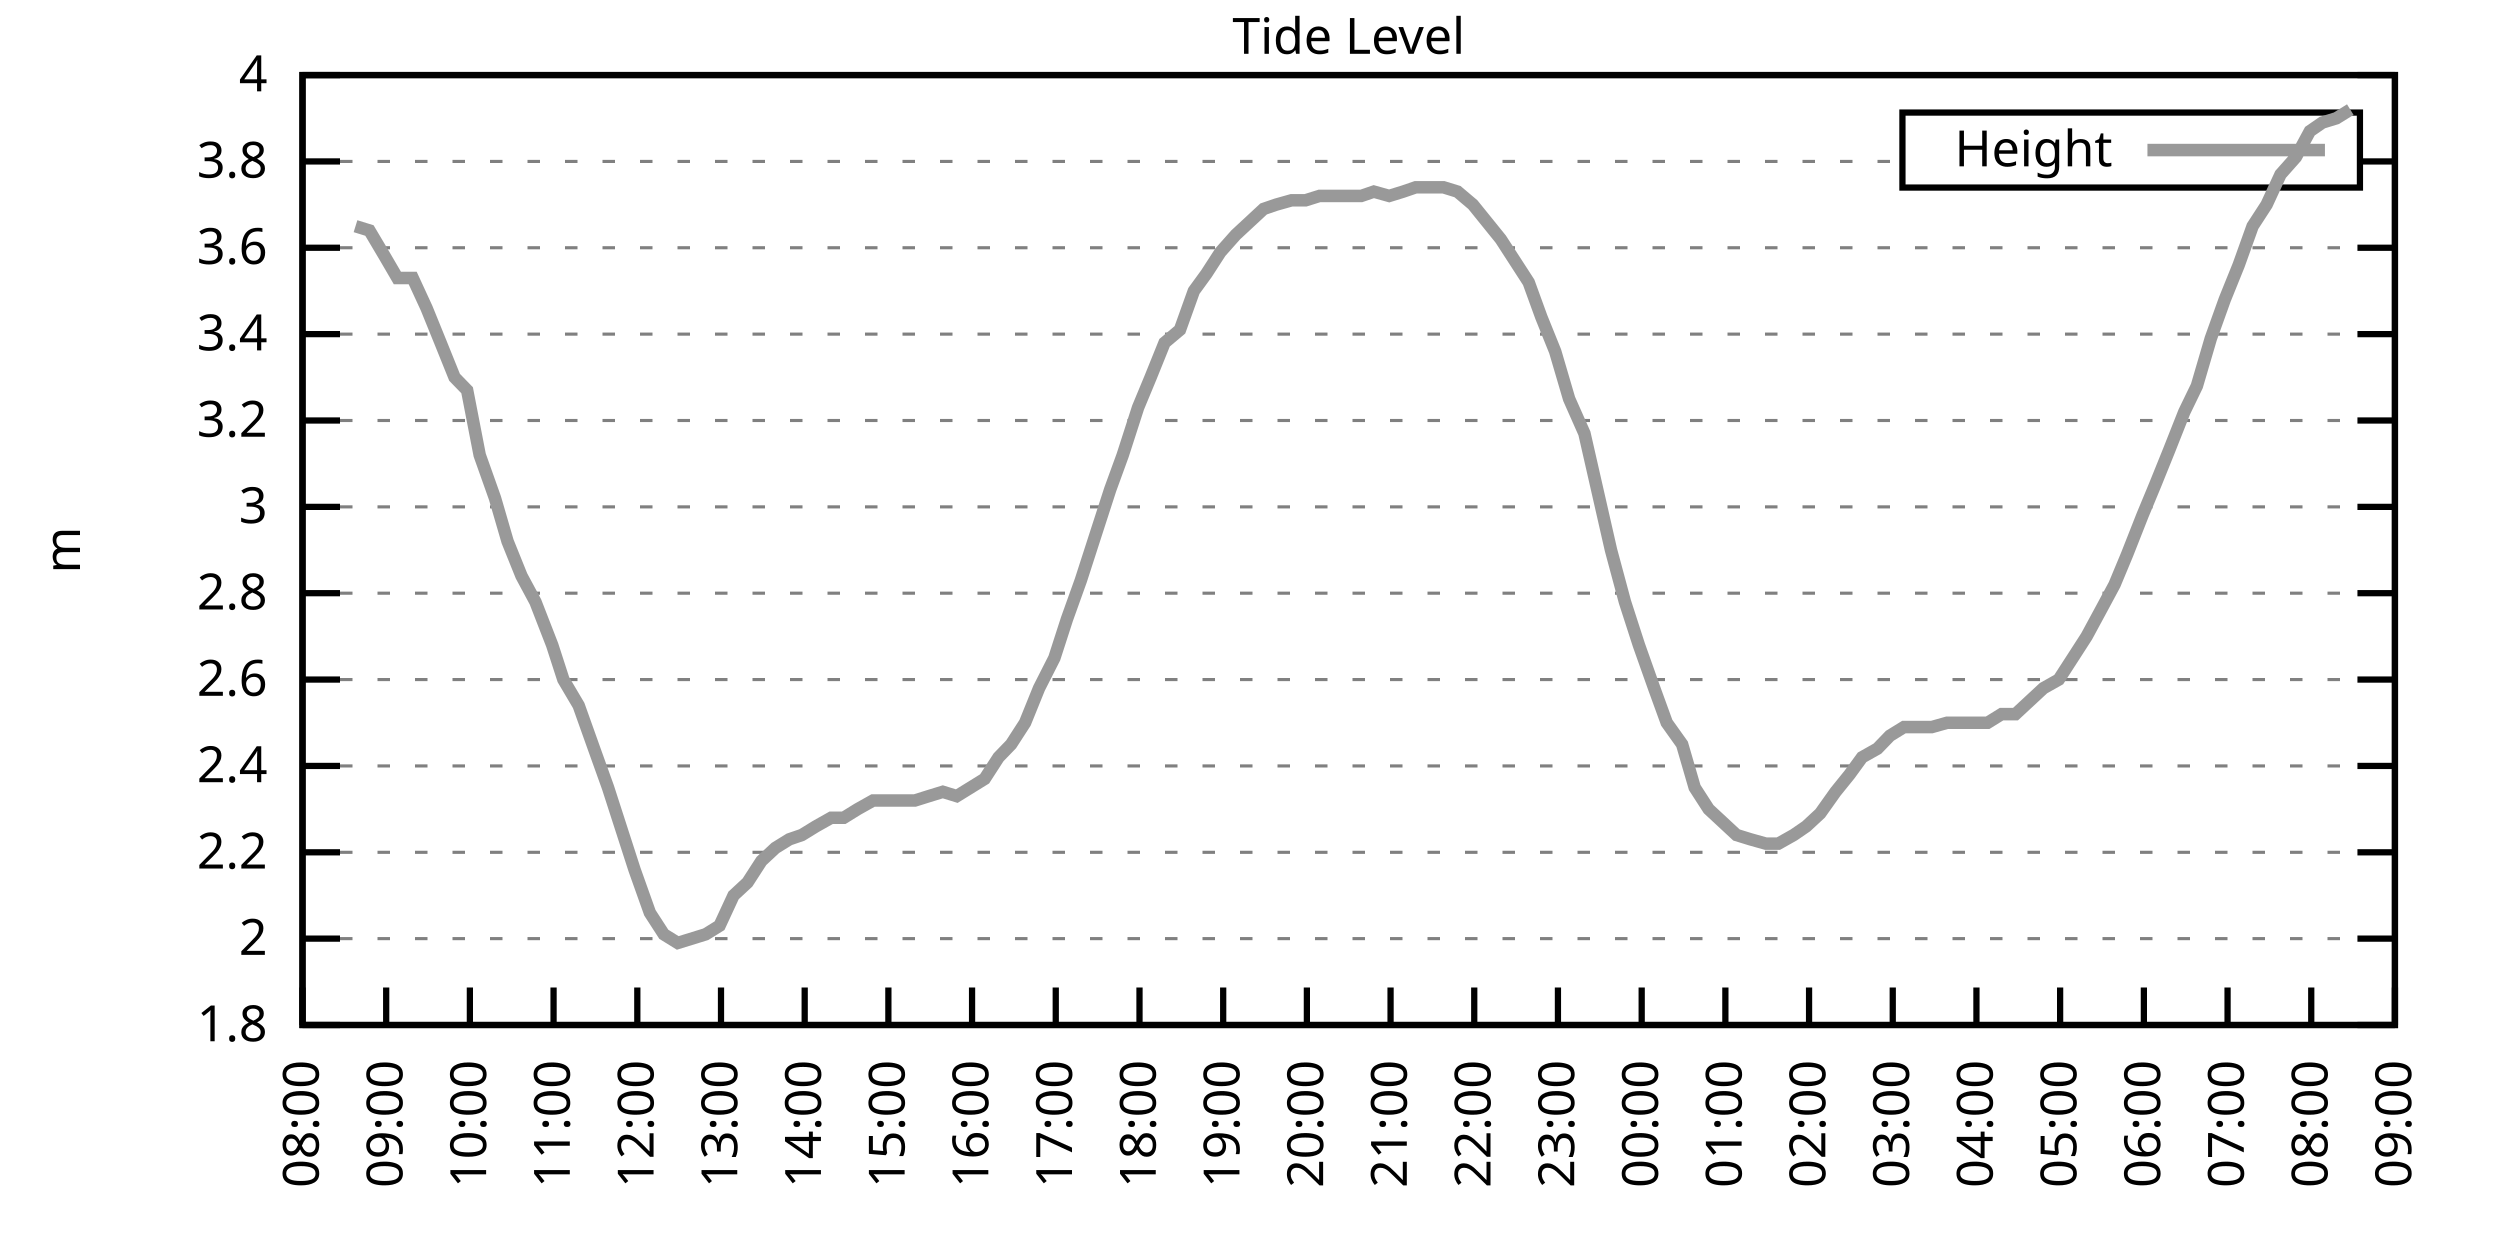
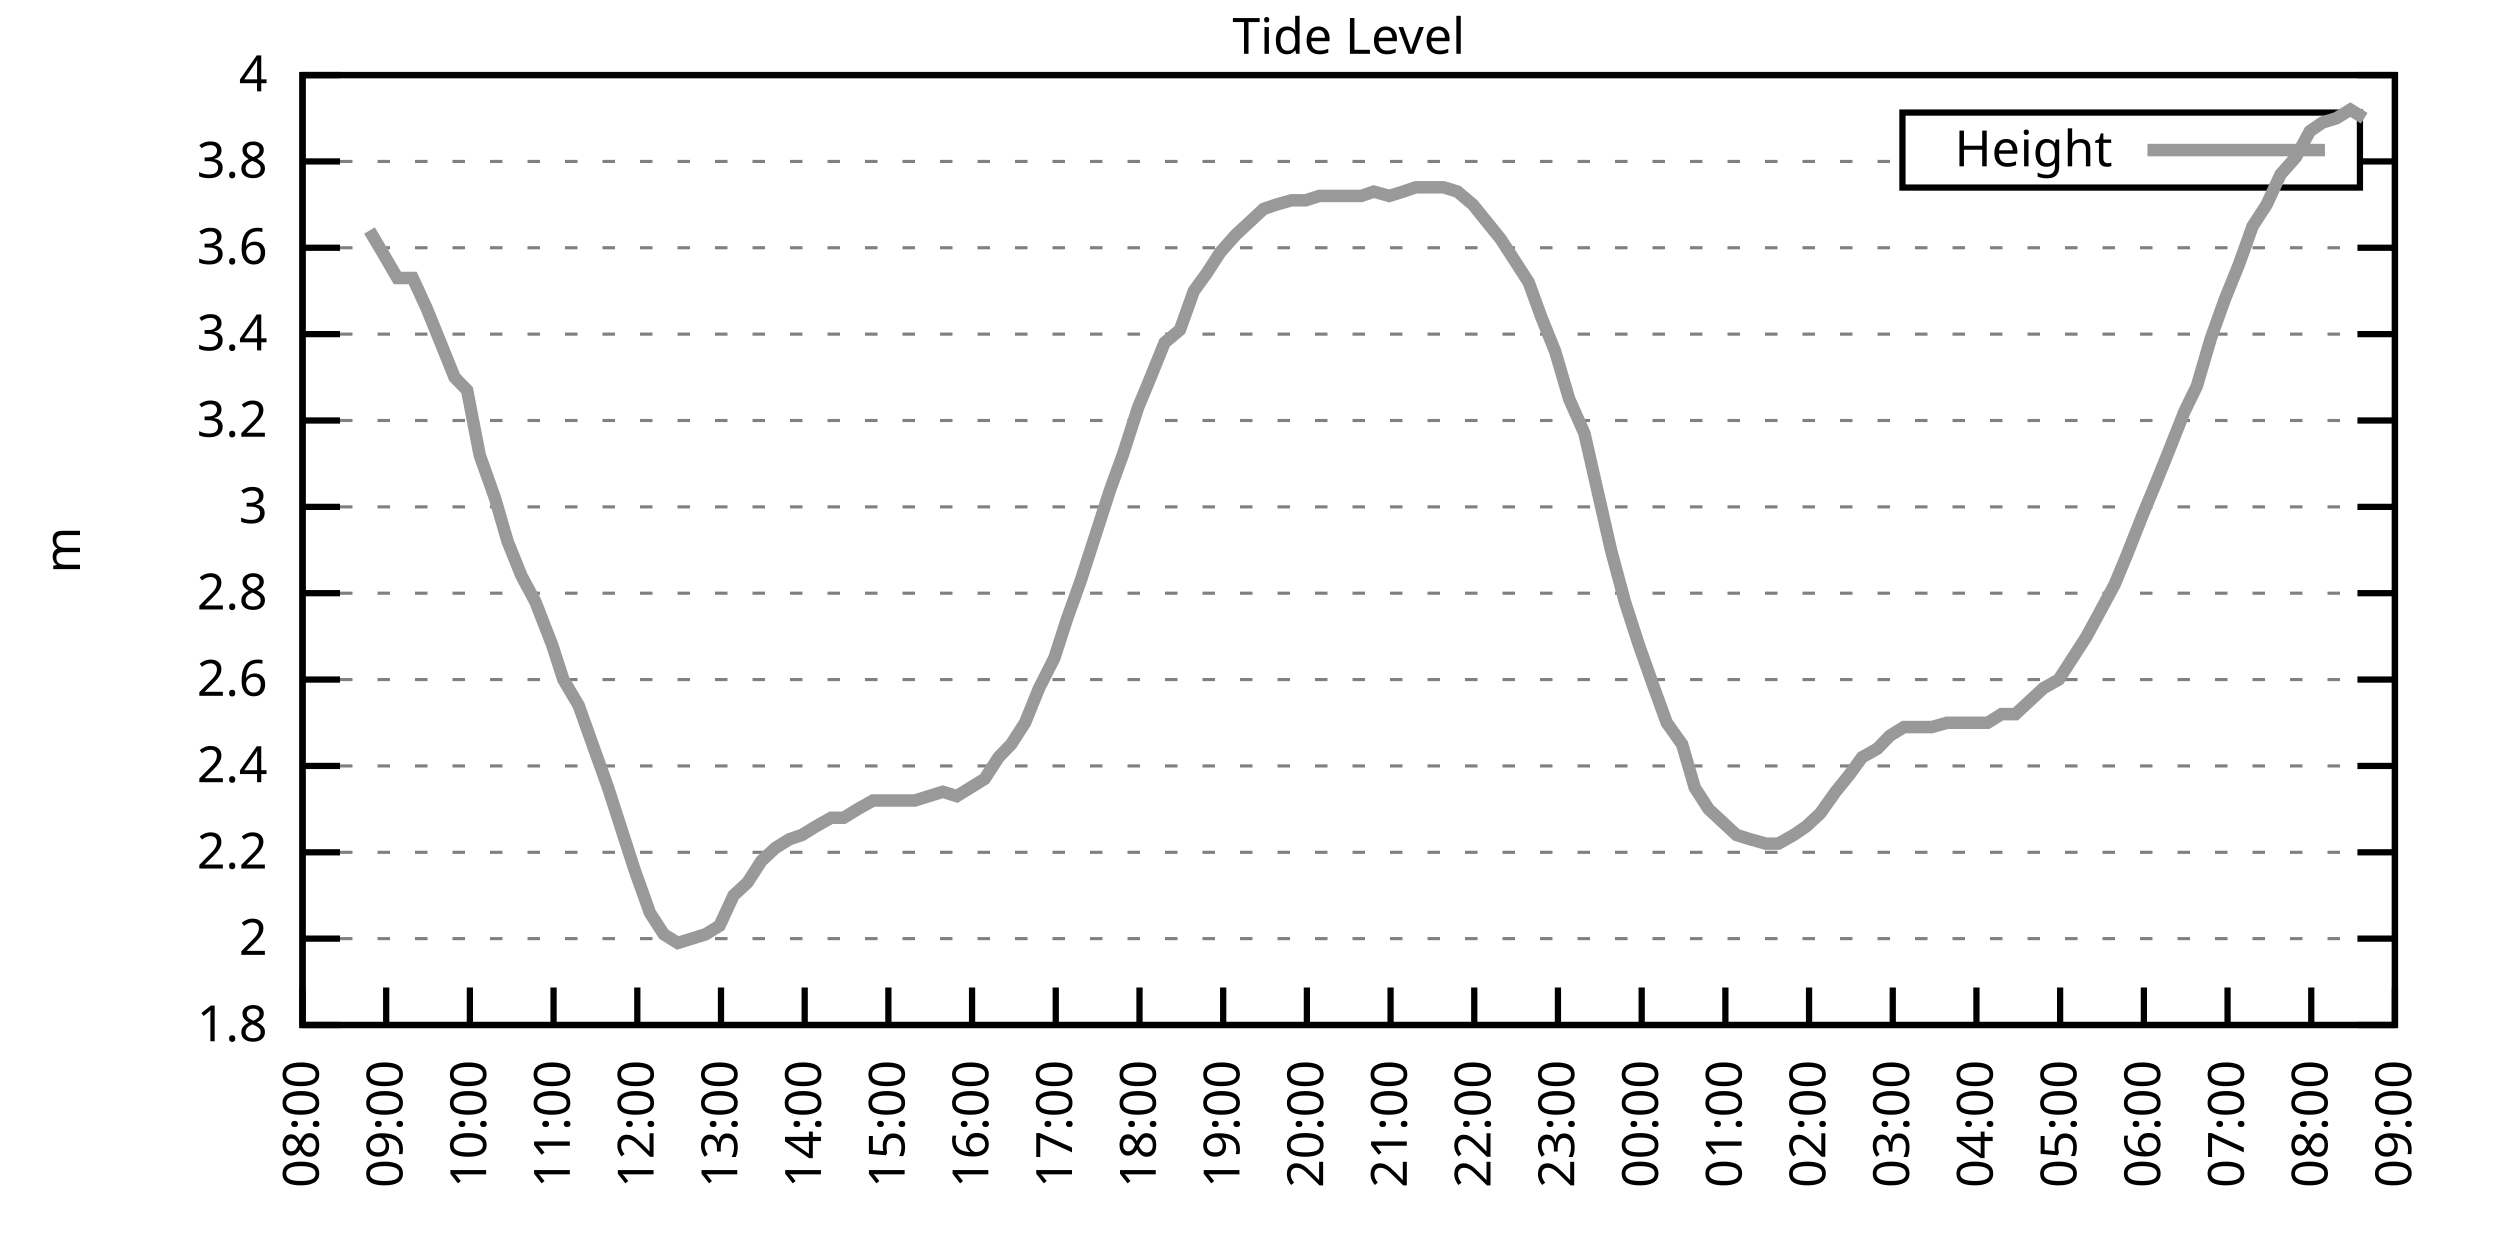
<svg xmlns="http://www.w3.org/2000/svg" xmlns:xlink="http://www.w3.org/1999/xlink" width="400" height="200" viewBox="0 0 400 200">
  <g id="gnuplot_canvas">
    <rect x="0" y="0" width="400" height="200" fill="none" />
    <defs>
      <circle id="gpDot" r="0.5" stroke-width="0.5" stroke="currentColor" />
      <path id="gpPt0" stroke-width="0.333" stroke="currentColor" d="M-1,0 h2 M0,-1 v2" />
      <path id="gpPt1" stroke-width="0.333" stroke="currentColor" d="M-1,-1 L1,1 M1,-1 L-1,1" />
      <path id="gpPt2" stroke-width="0.333" stroke="currentColor" d="M-1,0 L1,0 M0,-1 L0,1 M-1,-1 L1,1 M-1,1 L1,-1" />
      <rect id="gpPt3" stroke-width="0.333" stroke="currentColor" x="-1" y="-1" width="2" height="2" />
      <rect id="gpPt4" stroke-width="0.333" stroke="currentColor" fill="currentColor" x="-1" y="-1" width="2" height="2" />
      <circle id="gpPt5" stroke-width="0.333" stroke="currentColor" cx="0" cy="0" r="1" />
      <use xlink:href="#gpPt5" id="gpPt6" fill="currentColor" stroke="none" />
      <path id="gpPt7" stroke-width="0.333" stroke="currentColor" d="M0,-1.33 L-1.33,0.67 L1.33,0.67 z" />
      <use xlink:href="#gpPt7" id="gpPt8" fill="currentColor" stroke="none" />
      <use xlink:href="#gpPt7" id="gpPt9" stroke="currentColor" transform="rotate(180)" />
      <use xlink:href="#gpPt9" id="gpPt10" fill="currentColor" stroke="none" />
      <use xlink:href="#gpPt3" id="gpPt11" stroke="currentColor" transform="rotate(45)" />
      <use xlink:href="#gpPt11" id="gpPt12" fill="currentColor" stroke="none" />
      <path id="gpPt13" stroke-width="0.333" stroke="currentColor" d="M0,1.330 L1.265,0.411 L0.782,-1.067 L-0.782,-1.076 L-1.265,0.411 z" />
      <use xlink:href="#gpPt13" id="gpPt14" fill="currentColor" stroke="none" />
      <filter id="textbox" filterUnits="objectBoundingBox" x="0" y="0" height="1" width="1">
        <feFlood flood-color="white" flood-opacity="1" result="bgnd" />
        <feComposite in="SourceGraphic" in2="bgnd" operator="atop" />
      </filter>
      <filter id="greybox" filterUnits="objectBoundingBox" x="0" y="0" height="1" width="1">
        <feFlood flood-color="lightgrey" flood-opacity="1" result="grey" />
        <feComposite in="SourceGraphic" in2="grey" operator="atop" />
      </filter>
    </defs>
    <g fill="none" color="white" stroke="currentColor" stroke-width="1.00" stroke-linecap="butt" stroke-linejoin="miter">
</g>
    <g fill="none" color="black" stroke="currentColor" stroke-width="1.00" stroke-linecap="butt" stroke-linejoin="miter">
      <g stroke="none" shape-rendering="crispEdges">
        <polygon fill="rgb(255, 255, 255)" points="48.40,164.00 383.18,164.00 383.18,12.02 48.40,12.02 " />
      </g>
    </g>
    <g fill="none" color="black" stroke="currentColor" stroke-width="1.00" stroke-linecap="butt" stroke-linejoin="miter">
</g>
    <g fill="none" color="black" stroke="black" stroke-width="0.50" stroke-linecap="butt" stroke-linejoin="miter">
</g>
    <g fill="none" color="gray" stroke="currentColor" stroke-width="0.50" stroke-linecap="butt" stroke-linejoin="miter">
      <path stroke="gray" stroke-dasharray="2,4" class="gridline" d="M48.40,164.00 L383.19,164.00  " />
    </g>
    <g fill="none" color="gray" stroke="gray" stroke-width="1.00" stroke-linecap="butt" stroke-linejoin="miter">
</g>
    <g fill="none" color="black" stroke="currentColor" stroke-width="1.00" stroke-linecap="butt" stroke-linejoin="miter">
      <path stroke="black" d="M48.40,164.00 L54.40,164.00 M383.19,164.00 L377.19,164.00  " />
      <g transform="translate(42.80,166.60)" stroke="none" fill="black" font-family="Sans" font-size="8.00" text-anchor="end">
        <text>
          <tspan font-family="Sans"> 1.8</tspan>
        </text>
      </g>
    </g>
    <g fill="none" color="black" stroke="currentColor" stroke-width="1.00" stroke-linecap="butt" stroke-linejoin="miter">
</g>
    <g fill="none" color="black" stroke="black" stroke-width="0.50" stroke-linecap="butt" stroke-linejoin="miter">
</g>
    <g fill="none" color="gray" stroke="currentColor" stroke-width="0.50" stroke-linecap="butt" stroke-linejoin="miter">
      <path stroke="gray" stroke-dasharray="2,4" class="gridline" d="M48.40,150.18 L383.19,150.18  " />
    </g>
    <g fill="none" color="gray" stroke="gray" stroke-width="1.00" stroke-linecap="butt" stroke-linejoin="miter">
</g>
    <g fill="none" color="black" stroke="currentColor" stroke-width="1.00" stroke-linecap="butt" stroke-linejoin="miter">
      <path stroke="black" d="M48.40,150.18 L54.40,150.18 M383.19,150.18 L377.19,150.18  " />
      <g transform="translate(42.80,152.78)" stroke="none" fill="black" font-family="Sans" font-size="8.00" text-anchor="end">
        <text>
          <tspan font-family="Sans"> 2</tspan>
        </text>
      </g>
    </g>
    <g fill="none" color="black" stroke="currentColor" stroke-width="1.00" stroke-linecap="butt" stroke-linejoin="miter">
</g>
    <g fill="none" color="black" stroke="black" stroke-width="0.50" stroke-linecap="butt" stroke-linejoin="miter">
</g>
    <g fill="none" color="gray" stroke="currentColor" stroke-width="0.50" stroke-linecap="butt" stroke-linejoin="miter">
      <path stroke="gray" stroke-dasharray="2,4" class="gridline" d="M48.40,136.37 L383.19,136.37  " />
    </g>
    <g fill="none" color="gray" stroke="gray" stroke-width="1.00" stroke-linecap="butt" stroke-linejoin="miter">
</g>
    <g fill="none" color="black" stroke="currentColor" stroke-width="1.00" stroke-linecap="butt" stroke-linejoin="miter">
      <path stroke="black" d="M48.40,136.37 L54.40,136.37 M383.19,136.37 L377.19,136.37  " />
      <g transform="translate(42.80,138.97)" stroke="none" fill="black" font-family="Sans" font-size="8.00" text-anchor="end">
        <text>
          <tspan font-family="Sans"> 2.2</tspan>
        </text>
      </g>
    </g>
    <g fill="none" color="black" stroke="currentColor" stroke-width="1.00" stroke-linecap="butt" stroke-linejoin="miter">
</g>
    <g fill="none" color="black" stroke="black" stroke-width="0.50" stroke-linecap="butt" stroke-linejoin="miter">
</g>
    <g fill="none" color="gray" stroke="currentColor" stroke-width="0.50" stroke-linecap="butt" stroke-linejoin="miter">
      <path stroke="gray" stroke-dasharray="2,4" class="gridline" d="M48.40,122.55 L383.19,122.55  " />
    </g>
    <g fill="none" color="gray" stroke="gray" stroke-width="1.00" stroke-linecap="butt" stroke-linejoin="miter">
</g>
    <g fill="none" color="black" stroke="currentColor" stroke-width="1.00" stroke-linecap="butt" stroke-linejoin="miter">
      <path stroke="black" d="M48.40,122.55 L54.40,122.55 M383.19,122.55 L377.19,122.55  " />
      <g transform="translate(42.80,125.15)" stroke="none" fill="black" font-family="Sans" font-size="8.00" text-anchor="end">
        <text>
          <tspan font-family="Sans"> 2.4</tspan>
        </text>
      </g>
    </g>
    <g fill="none" color="black" stroke="currentColor" stroke-width="1.00" stroke-linecap="butt" stroke-linejoin="miter">
</g>
    <g fill="none" color="black" stroke="black" stroke-width="0.50" stroke-linecap="butt" stroke-linejoin="miter">
</g>
    <g fill="none" color="gray" stroke="currentColor" stroke-width="0.50" stroke-linecap="butt" stroke-linejoin="miter">
      <path stroke="gray" stroke-dasharray="2,4" class="gridline" d="M48.40,108.73 L383.19,108.73  " />
    </g>
    <g fill="none" color="gray" stroke="gray" stroke-width="1.00" stroke-linecap="butt" stroke-linejoin="miter">
</g>
    <g fill="none" color="black" stroke="currentColor" stroke-width="1.00" stroke-linecap="butt" stroke-linejoin="miter">
      <path stroke="black" d="M48.40,108.73 L54.40,108.73 M383.19,108.73 L377.19,108.73  " />
      <g transform="translate(42.80,111.33)" stroke="none" fill="black" font-family="Sans" font-size="8.00" text-anchor="end">
        <text>
          <tspan font-family="Sans"> 2.6</tspan>
        </text>
      </g>
    </g>
    <g fill="none" color="black" stroke="currentColor" stroke-width="1.00" stroke-linecap="butt" stroke-linejoin="miter">
</g>
    <g fill="none" color="black" stroke="black" stroke-width="0.50" stroke-linecap="butt" stroke-linejoin="miter">
</g>
    <g fill="none" color="gray" stroke="currentColor" stroke-width="0.50" stroke-linecap="butt" stroke-linejoin="miter">
      <path stroke="gray" stroke-dasharray="2,4" class="gridline" d="M48.40,94.91 L383.19,94.91  " />
    </g>
    <g fill="none" color="gray" stroke="gray" stroke-width="1.00" stroke-linecap="butt" stroke-linejoin="miter">
</g>
    <g fill="none" color="black" stroke="currentColor" stroke-width="1.00" stroke-linecap="butt" stroke-linejoin="miter">
      <path stroke="black" d="M48.40,94.91 L54.40,94.91 M383.19,94.91 L377.19,94.91  " />
      <g transform="translate(42.80,97.51)" stroke="none" fill="black" font-family="Sans" font-size="8.00" text-anchor="end">
        <text>
          <tspan font-family="Sans"> 2.8</tspan>
        </text>
      </g>
    </g>
    <g fill="none" color="black" stroke="currentColor" stroke-width="1.00" stroke-linecap="butt" stroke-linejoin="miter">
</g>
    <g fill="none" color="black" stroke="black" stroke-width="0.50" stroke-linecap="butt" stroke-linejoin="miter">
</g>
    <g fill="none" color="gray" stroke="currentColor" stroke-width="0.50" stroke-linecap="butt" stroke-linejoin="miter">
      <path stroke="gray" stroke-dasharray="2,4" class="gridline" d="M48.40,81.10 L383.19,81.10  " />
    </g>
    <g fill="none" color="gray" stroke="gray" stroke-width="1.00" stroke-linecap="butt" stroke-linejoin="miter">
</g>
    <g fill="none" color="black" stroke="currentColor" stroke-width="1.00" stroke-linecap="butt" stroke-linejoin="miter">
      <path stroke="black" d="M48.40,81.10 L54.40,81.10 M383.19,81.10 L377.19,81.10  " />
      <g transform="translate(42.80,83.70)" stroke="none" fill="black" font-family="Sans" font-size="8.00" text-anchor="end">
        <text>
          <tspan font-family="Sans"> 3</tspan>
        </text>
      </g>
    </g>
    <g fill="none" color="black" stroke="currentColor" stroke-width="1.00" stroke-linecap="butt" stroke-linejoin="miter">
</g>
    <g fill="none" color="black" stroke="black" stroke-width="0.50" stroke-linecap="butt" stroke-linejoin="miter">
</g>
    <g fill="none" color="gray" stroke="currentColor" stroke-width="0.50" stroke-linecap="butt" stroke-linejoin="miter">
      <path stroke="gray" stroke-dasharray="2,4" class="gridline" d="M48.40,67.28 L383.19,67.28  " />
    </g>
    <g fill="none" color="gray" stroke="gray" stroke-width="1.00" stroke-linecap="butt" stroke-linejoin="miter">
</g>
    <g fill="none" color="black" stroke="currentColor" stroke-width="1.00" stroke-linecap="butt" stroke-linejoin="miter">
      <path stroke="black" d="M48.40,67.28 L54.40,67.28 M383.19,67.28 L377.19,67.28  " />
      <g transform="translate(42.80,69.88)" stroke="none" fill="black" font-family="Sans" font-size="8.00" text-anchor="end">
        <text>
          <tspan font-family="Sans"> 3.2</tspan>
        </text>
      </g>
    </g>
    <g fill="none" color="black" stroke="currentColor" stroke-width="1.00" stroke-linecap="butt" stroke-linejoin="miter">
</g>
    <g fill="none" color="black" stroke="black" stroke-width="0.50" stroke-linecap="butt" stroke-linejoin="miter">
</g>
    <g fill="none" color="gray" stroke="currentColor" stroke-width="0.50" stroke-linecap="butt" stroke-linejoin="miter">
      <path stroke="gray" stroke-dasharray="2,4" class="gridline" d="M48.40,53.46 L383.19,53.46  " />
    </g>
    <g fill="none" color="gray" stroke="gray" stroke-width="1.00" stroke-linecap="butt" stroke-linejoin="miter">
</g>
    <g fill="none" color="black" stroke="currentColor" stroke-width="1.00" stroke-linecap="butt" stroke-linejoin="miter">
      <path stroke="black" d="M48.40,53.46 L54.40,53.46 M383.19,53.46 L377.19,53.46  " />
      <g transform="translate(42.80,56.06)" stroke="none" fill="black" font-family="Sans" font-size="8.00" text-anchor="end">
        <text>
          <tspan font-family="Sans"> 3.4</tspan>
        </text>
      </g>
    </g>
    <g fill="none" color="black" stroke="currentColor" stroke-width="1.00" stroke-linecap="butt" stroke-linejoin="miter">
</g>
    <g fill="none" color="black" stroke="black" stroke-width="0.50" stroke-linecap="butt" stroke-linejoin="miter">
</g>
    <g fill="none" color="gray" stroke="currentColor" stroke-width="0.50" stroke-linecap="butt" stroke-linejoin="miter">
      <path stroke="gray" stroke-dasharray="2,4" class="gridline" d="M48.40,39.64 L383.19,39.64  " />
    </g>
    <g fill="none" color="gray" stroke="gray" stroke-width="1.00" stroke-linecap="butt" stroke-linejoin="miter">
</g>
    <g fill="none" color="black" stroke="currentColor" stroke-width="1.00" stroke-linecap="butt" stroke-linejoin="miter">
      <path stroke="black" d="M48.40,39.64 L54.40,39.64 M383.19,39.64 L377.19,39.64  " />
      <g transform="translate(42.80,42.24)" stroke="none" fill="black" font-family="Sans" font-size="8.00" text-anchor="end">
        <text>
          <tspan font-family="Sans"> 3.6</tspan>
        </text>
      </g>
    </g>
    <g fill="none" color="black" stroke="currentColor" stroke-width="1.00" stroke-linecap="butt" stroke-linejoin="miter">
</g>
    <g fill="none" color="black" stroke="black" stroke-width="0.50" stroke-linecap="butt" stroke-linejoin="miter">
</g>
    <g fill="none" color="gray" stroke="currentColor" stroke-width="0.50" stroke-linecap="butt" stroke-linejoin="miter">
      <path stroke="gray" stroke-dasharray="2,4" class="gridline" d="M48.40,25.83 L304.39,25.83 M377.59,25.83 L383.19,25.83  " />
    </g>
    <g fill="none" color="gray" stroke="gray" stroke-width="1.00" stroke-linecap="butt" stroke-linejoin="miter">
</g>
    <g fill="none" color="black" stroke="currentColor" stroke-width="1.00" stroke-linecap="butt" stroke-linejoin="miter">
      <path stroke="black" d="M48.40,25.83 L54.40,25.83 M383.19,25.83 L377.19,25.83  " />
      <g transform="translate(42.80,28.43)" stroke="none" fill="black" font-family="Sans" font-size="8.00" text-anchor="end">
        <text>
          <tspan font-family="Sans"> 3.8</tspan>
        </text>
      </g>
    </g>
    <g fill="none" color="black" stroke="currentColor" stroke-width="1.00" stroke-linecap="butt" stroke-linejoin="miter">
</g>
    <g fill="none" color="black" stroke="black" stroke-width="0.50" stroke-linecap="butt" stroke-linejoin="miter">
</g>
    <g fill="none" color="gray" stroke="currentColor" stroke-width="0.50" stroke-linecap="butt" stroke-linejoin="miter">
      <path stroke="gray" stroke-dasharray="2,4" class="gridline" d="M48.40,12.01 L383.19,12.01  " />
    </g>
    <g fill="none" color="gray" stroke="gray" stroke-width="1.00" stroke-linecap="butt" stroke-linejoin="miter">
</g>
    <g fill="none" color="black" stroke="currentColor" stroke-width="1.00" stroke-linecap="butt" stroke-linejoin="miter">
      <path stroke="black" d="M48.40,12.01 L54.40,12.01 M383.19,12.01 L377.19,12.01  " />
      <g transform="translate(42.80,14.61)" stroke="none" fill="black" font-family="Sans" font-size="8.00" text-anchor="end">
        <text>
          <tspan font-family="Sans"> 4</tspan>
        </text>
      </g>
    </g>
    <g fill="none" color="black" stroke="currentColor" stroke-width="1.00" stroke-linecap="butt" stroke-linejoin="miter">
      <path stroke="black" d="M48.40,164.00 L48.40,158.00  " />
      <g transform="translate(51.00,169.60) rotate(270.00)" stroke="none" fill="black" font-family="Sans" font-size="8.00" text-anchor="end">
        <text>
          <tspan font-family="Sans">08:00</tspan>
        </text>
      </g>
    </g>
    <g fill="none" color="black" stroke="currentColor" stroke-width="1.00" stroke-linecap="butt" stroke-linejoin="miter">
      <path stroke="black" d="M61.79,164.00 L61.79,158.00  " />
      <g transform="translate(64.39,169.60) rotate(270.00)" stroke="none" fill="black" font-family="Sans" font-size="8.00" text-anchor="end">
        <text>
          <tspan font-family="Sans">09:00</tspan>
        </text>
      </g>
    </g>
    <g fill="none" color="black" stroke="currentColor" stroke-width="1.00" stroke-linecap="butt" stroke-linejoin="miter">
      <path stroke="black" d="M75.18,164.00 L75.18,158.00  " />
      <g transform="translate(77.78,169.60) rotate(270.00)" stroke="none" fill="black" font-family="Sans" font-size="8.00" text-anchor="end">
        <text>
          <tspan font-family="Sans">10:00</tspan>
        </text>
      </g>
    </g>
    <g fill="none" color="black" stroke="currentColor" stroke-width="1.00" stroke-linecap="butt" stroke-linejoin="miter">
      <path stroke="black" d="M88.57,164.00 L88.57,158.00  " />
      <g transform="translate(91.17,169.60) rotate(270.00)" stroke="none" fill="black" font-family="Sans" font-size="8.00" text-anchor="end">
        <text>
          <tspan font-family="Sans">11:00</tspan>
        </text>
      </g>
    </g>
    <g fill="none" color="black" stroke="currentColor" stroke-width="1.00" stroke-linecap="butt" stroke-linejoin="miter">
      <path stroke="black" d="M101.97,164.00 L101.97,158.00  " />
      <g transform="translate(104.57,169.60) rotate(270.00)" stroke="none" fill="black" font-family="Sans" font-size="8.00" text-anchor="end">
        <text>
          <tspan font-family="Sans">12:00</tspan>
        </text>
      </g>
    </g>
    <g fill="none" color="black" stroke="currentColor" stroke-width="1.00" stroke-linecap="butt" stroke-linejoin="miter">
      <path stroke="black" d="M115.36,164.00 L115.36,158.00  " />
      <g transform="translate(117.96,169.60) rotate(270.00)" stroke="none" fill="black" font-family="Sans" font-size="8.00" text-anchor="end">
        <text>
          <tspan font-family="Sans">13:00</tspan>
        </text>
      </g>
    </g>
    <g fill="none" color="black" stroke="currentColor" stroke-width="1.00" stroke-linecap="butt" stroke-linejoin="miter">
      <path stroke="black" d="M128.75,164.00 L128.75,158.00  " />
      <g transform="translate(131.35,169.60) rotate(270.00)" stroke="none" fill="black" font-family="Sans" font-size="8.00" text-anchor="end">
        <text>
          <tspan font-family="Sans">14:00</tspan>
        </text>
      </g>
    </g>
    <g fill="none" color="black" stroke="currentColor" stroke-width="1.00" stroke-linecap="butt" stroke-linejoin="miter">
      <path stroke="black" d="M142.14,164.00 L142.14,158.00  " />
      <g transform="translate(144.74,169.60) rotate(270.00)" stroke="none" fill="black" font-family="Sans" font-size="8.00" text-anchor="end">
        <text>
          <tspan font-family="Sans">15:00</tspan>
        </text>
      </g>
    </g>
    <g fill="none" color="black" stroke="currentColor" stroke-width="1.00" stroke-linecap="butt" stroke-linejoin="miter">
      <path stroke="black" d="M155.53,164.00 L155.53,158.00  " />
      <g transform="translate(158.13,169.60) rotate(270.00)" stroke="none" fill="black" font-family="Sans" font-size="8.00" text-anchor="end">
        <text>
          <tspan font-family="Sans">16:00</tspan>
        </text>
      </g>
    </g>
    <g fill="none" color="black" stroke="currentColor" stroke-width="1.00" stroke-linecap="butt" stroke-linejoin="miter">
      <path stroke="black" d="M168.92,164.00 L168.92,158.00  " />
      <g transform="translate(171.52,169.60) rotate(270.00)" stroke="none" fill="black" font-family="Sans" font-size="8.00" text-anchor="end">
        <text>
          <tspan font-family="Sans">17:00</tspan>
        </text>
      </g>
    </g>
    <g fill="none" color="black" stroke="currentColor" stroke-width="1.00" stroke-linecap="butt" stroke-linejoin="miter">
      <path stroke="black" d="M182.32,164.00 L182.32,158.00  " />
      <g transform="translate(184.92,169.60) rotate(270.00)" stroke="none" fill="black" font-family="Sans" font-size="8.00" text-anchor="end">
        <text>
          <tspan font-family="Sans">18:00</tspan>
        </text>
      </g>
    </g>
    <g fill="none" color="black" stroke="currentColor" stroke-width="1.00" stroke-linecap="butt" stroke-linejoin="miter">
      <path stroke="black" d="M195.71,164.00 L195.71,158.00  " />
      <g transform="translate(198.31,169.60) rotate(270.00)" stroke="none" fill="black" font-family="Sans" font-size="8.00" text-anchor="end">
        <text>
          <tspan font-family="Sans">19:00</tspan>
        </text>
      </g>
    </g>
    <g fill="none" color="black" stroke="currentColor" stroke-width="1.00" stroke-linecap="butt" stroke-linejoin="miter">
      <path stroke="black" d="M209.10,164.00 L209.10,158.00  " />
      <g transform="translate(211.70,169.60) rotate(270.00)" stroke="none" fill="black" font-family="Sans" font-size="8.00" text-anchor="end">
        <text>
          <tspan font-family="Sans">20:00</tspan>
        </text>
      </g>
    </g>
    <g fill="none" color="black" stroke="currentColor" stroke-width="1.00" stroke-linecap="butt" stroke-linejoin="miter">
      <path stroke="black" d="M222.49,164.00 L222.49,158.00  " />
      <g transform="translate(225.09,169.60) rotate(270.00)" stroke="none" fill="black" font-family="Sans" font-size="8.00" text-anchor="end">
        <text>
          <tspan font-family="Sans">21:00</tspan>
        </text>
      </g>
    </g>
    <g fill="none" color="black" stroke="currentColor" stroke-width="1.00" stroke-linecap="butt" stroke-linejoin="miter">
      <path stroke="black" d="M235.88,164.00 L235.88,158.00  " />
      <g transform="translate(238.48,169.60) rotate(270.00)" stroke="none" fill="black" font-family="Sans" font-size="8.00" text-anchor="end">
        <text>
          <tspan font-family="Sans">22:00</tspan>
        </text>
      </g>
    </g>
    <g fill="none" color="black" stroke="currentColor" stroke-width="1.00" stroke-linecap="butt" stroke-linejoin="miter">
      <path stroke="black" d="M249.27,164.00 L249.27,158.00  " />
      <g transform="translate(251.87,169.60) rotate(270.00)" stroke="none" fill="black" font-family="Sans" font-size="8.00" text-anchor="end">
        <text>
          <tspan font-family="Sans">23:00</tspan>
        </text>
      </g>
    </g>
    <g fill="none" color="black" stroke="currentColor" stroke-width="1.00" stroke-linecap="butt" stroke-linejoin="miter">
      <path stroke="black" d="M262.67,164.00 L262.67,158.00  " />
      <g transform="translate(265.27,169.60) rotate(270.00)" stroke="none" fill="black" font-family="Sans" font-size="8.00" text-anchor="end">
        <text>
          <tspan font-family="Sans">00:00</tspan>
        </text>
      </g>
    </g>
    <g fill="none" color="black" stroke="currentColor" stroke-width="1.00" stroke-linecap="butt" stroke-linejoin="miter">
      <path stroke="black" d="M276.06,164.00 L276.06,158.00  " />
      <g transform="translate(278.66,169.60) rotate(270.00)" stroke="none" fill="black" font-family="Sans" font-size="8.00" text-anchor="end">
        <text>
          <tspan font-family="Sans">01:00</tspan>
        </text>
      </g>
    </g>
    <g fill="none" color="black" stroke="currentColor" stroke-width="1.00" stroke-linecap="butt" stroke-linejoin="miter">
      <path stroke="black" d="M289.45,164.00 L289.45,158.00  " />
      <g transform="translate(292.05,169.60) rotate(270.00)" stroke="none" fill="black" font-family="Sans" font-size="8.00" text-anchor="end">
        <text>
          <tspan font-family="Sans">02:00</tspan>
        </text>
      </g>
    </g>
    <g fill="none" color="black" stroke="currentColor" stroke-width="1.00" stroke-linecap="butt" stroke-linejoin="miter">
      <path stroke="black" d="M302.84,164.00 L302.84,158.00  " />
      <g transform="translate(305.44,169.60) rotate(270.00)" stroke="none" fill="black" font-family="Sans" font-size="8.00" text-anchor="end">
        <text>
          <tspan font-family="Sans">03:00</tspan>
        </text>
      </g>
    </g>
    <g fill="none" color="black" stroke="currentColor" stroke-width="1.00" stroke-linecap="butt" stroke-linejoin="miter">
      <path stroke="black" d="M316.23,164.00 L316.23,158.00  " />
      <g transform="translate(318.83,169.60) rotate(270.00)" stroke="none" fill="black" font-family="Sans" font-size="8.00" text-anchor="end">
        <text>
          <tspan font-family="Sans">04:00</tspan>
        </text>
      </g>
    </g>
    <g fill="none" color="black" stroke="currentColor" stroke-width="1.00" stroke-linecap="butt" stroke-linejoin="miter">
      <path stroke="black" d="M329.62,164.00 L329.62,158.00  " />
      <g transform="translate(332.22,169.60) rotate(270.00)" stroke="none" fill="black" font-family="Sans" font-size="8.00" text-anchor="end">
        <text>
          <tspan font-family="Sans">05:00</tspan>
        </text>
      </g>
    </g>
    <g fill="none" color="black" stroke="currentColor" stroke-width="1.00" stroke-linecap="butt" stroke-linejoin="miter">
      <path stroke="black" d="M343.02,164.00 L343.02,158.00  " />
      <g transform="translate(345.62,169.60) rotate(270.00)" stroke="none" fill="black" font-family="Sans" font-size="8.00" text-anchor="end">
        <text>
          <tspan font-family="Sans">06:00</tspan>
        </text>
      </g>
    </g>
    <g fill="none" color="black" stroke="currentColor" stroke-width="1.00" stroke-linecap="butt" stroke-linejoin="miter">
      <path stroke="black" d="M356.41,164.00 L356.41,158.00  " />
      <g transform="translate(359.01,169.60) rotate(270.00)" stroke="none" fill="black" font-family="Sans" font-size="8.00" text-anchor="end">
        <text>
          <tspan font-family="Sans">07:00</tspan>
        </text>
      </g>
    </g>
    <g fill="none" color="black" stroke="currentColor" stroke-width="1.00" stroke-linecap="butt" stroke-linejoin="miter">
      <path stroke="black" d="M369.80,164.00 L369.80,158.00  " />
      <g transform="translate(372.40,169.60) rotate(270.00)" stroke="none" fill="black" font-family="Sans" font-size="8.00" text-anchor="end">
        <text>
          <tspan font-family="Sans">08:00</tspan>
        </text>
      </g>
    </g>
    <g fill="none" color="black" stroke="currentColor" stroke-width="1.00" stroke-linecap="butt" stroke-linejoin="miter">
      <path stroke="black" d="M383.19,164.00 L383.19,158.00  " />
      <g transform="translate(385.79,169.60) rotate(270.00)" stroke="none" fill="black" font-family="Sans" font-size="8.00" text-anchor="end">
        <text>
          <tspan font-family="Sans">09:00</tspan>
        </text>
      </g>
    </g>
    <g fill="none" color="black" stroke="currentColor" stroke-width="1.00" stroke-linecap="butt" stroke-linejoin="miter">
</g>
    <g fill="none" color="black" stroke="currentColor" stroke-width="1.00" stroke-linecap="butt" stroke-linejoin="miter">
      <path stroke="black" d="M48.40,12.01 L48.40,164.00 L383.19,164.00 L383.19,12.01 L48.40,12.01 Z  " />
    </g>
    <g fill="none" color="black" stroke="currentColor" stroke-width="1.00" stroke-linecap="butt" stroke-linejoin="miter">
</g>
    <g fill="none" color="black" stroke="currentColor" stroke-width="1.00" stroke-linecap="butt" stroke-linejoin="miter">
      <path stroke="black" d="M304.39,30.01 L304.39,18.01 L377.59,18.01 L377.59,30.01 L304.39,30.01 Z  " />
    </g>
    <g id="Tide_level_plot_1">
      <g fill="none" color="white" stroke="black" stroke-width="2.00" stroke-linecap="butt" stroke-linejoin="miter">
</g>
      <g fill="none" color="black" stroke="currentColor" stroke-width="2.00" stroke-linecap="butt" stroke-linejoin="miter">
        <g transform="translate(337.99,26.61)" stroke="none" fill="black" font-family="Sans" font-size="8.00" text-anchor="end">
          <text>
            <tspan font-family="Sans">Height</tspan>
          </text>
        </g>
      </g>
      <g fill="none" color="black" stroke="currentColor" stroke-width="2.00" stroke-linecap="butt" stroke-linejoin="miter">
-         <path stroke="rgb(153, 153, 153)" d="M343.59,24.01 L371.99,24.01 M56.88,36.19 L59.11,36.88 L61.57,41.03 L63.58,44.48 L66.03,44.48 L68.26,49.32   L70.50,54.84 L72.73,60.37 L74.74,62.44 L76.75,72.81 L79.20,79.71 L81.21,86.62 L83.44,92.15 L85.67,96.30   L88.35,103.20 L90.14,108.73 L92.59,112.88 L95.05,119.78 L97.28,126.00 L99.51,132.91 L101.52,139.13 L103.98,146.04   L106.21,149.49 L108.44,150.87 L110.67,150.18 L112.90,149.49 L115.13,148.11 L117.37,143.27 L119.60,141.20 L121.83,137.75   L124.06,135.67 L126.29,134.29 L128.30,133.60 L130.54,132.22 L132.99,130.84 L135.00,130.84 L137.23,129.46 L139.69,128.08   L141.92,128.08 L144.15,128.08 L146.38,128.08 L148.61,127.38 L150.85,126.69 L153.08,127.38 L155.31,126.00 L157.54,124.62   L159.77,121.17 L161.78,119.09 L164.01,115.64 L166.25,110.11 L168.70,105.28 L170.71,99.06 L172.94,92.84 L175.17,85.93   L177.63,78.33 L179.64,72.81 L182.09,65.21 L184.10,60.37 L186.33,54.84 L188.79,52.77 L191.02,46.55 L193.03,43.79   L195.26,40.34 L197.72,37.57 L199.95,35.50 L202.18,33.43 L204.19,32.74 L206.64,32.05 L208.88,32.05 L211.11,31.35   L213.34,31.35 L215.35,31.35 L217.80,31.35 L219.81,30.66 L222.27,31.35 L224.50,30.66 L226.51,29.97 L228.74,29.97   L230.97,29.97 L233.20,30.66 L235.66,32.74 L237.89,35.50 L240.12,38.26 L242.36,41.72 L244.59,45.17 L246.60,50.70   L248.83,56.23 L251.06,63.82 L253.51,69.35 L257.76,88.01 L259.99,96.30 L262.22,103.20 L264.67,110.11 L266.68,115.64   L269.14,119.09 L271.15,126.00 L273.38,129.46 L275.61,131.53 L277.84,133.60 L280.07,134.29 L282.53,134.98 L284.54,134.98   L286.99,133.60 L289.00,132.22 L291.23,130.15 L293.69,126.69 L295.92,123.93 L297.93,121.17 L300.39,119.78 L302.39,117.71   L304.63,116.33 L306.86,116.33 L309.09,116.33 L311.54,115.64 L313.78,115.64 L318.02,115.64 L320.25,114.26 L322.48,114.26   L324.71,112.19 L326.95,110.11 L329.40,108.73 L331.63,105.28 L333.86,101.82 L336.10,97.68 L338.33,93.53 L340.34,88.70   L342.79,82.48 L344.80,77.64 L347.03,72.12 L349.49,65.90 L351.50,61.75 L353.73,54.15 L355.96,47.93 L358.19,42.41   L360.42,36.19 L362.66,32.74 L364.89,27.90 L367.34,25.14 L369.58,20.99 L371.58,19.61 L373.82,18.92 L376.05,17.54    " />
+         <path stroke="rgb(153, 153, 153)" d="M343.59,24.01 L371.99,24.01 M59.11,36.88 L61.57,41.03 L63.58,44.48 L66.03,44.48 L68.26,49.32 L70.50,54.84   L72.73,60.37 L74.74,62.44 L76.75,72.81 L79.20,79.71 L81.21,86.62 L83.44,92.15 L85.67,96.30 L88.35,103.20   L90.14,108.73 L92.59,112.88 L95.05,119.78 L97.28,126.00 L99.51,132.91 L101.52,139.13 L103.98,146.04 L106.21,149.49   L108.44,150.87 L110.67,150.18 L112.90,149.49 L115.13,148.11 L117.37,143.27 L119.60,141.20 L121.83,137.75 L124.06,135.67   L126.29,134.29 L128.30,133.60 L130.54,132.22 L132.99,130.84 L135.00,130.84 L137.23,129.46 L139.69,128.08 L141.92,128.08   L144.15,128.08 L146.38,128.08 L148.61,127.38 L150.85,126.69 L153.08,127.38 L155.31,126.00 L157.54,124.62 L159.77,121.17   L161.78,119.09 L164.01,115.64 L166.25,110.11 L168.70,105.28 L170.71,99.06 L172.94,92.84 L175.17,85.93 L177.63,78.33   L179.64,72.81 L182.09,65.21 L184.10,60.37 L186.33,54.84 L188.79,52.77 L191.02,46.55 L193.03,43.79 L195.26,40.34   L197.72,37.57 L199.95,35.50 L202.18,33.43 L204.19,32.74 L206.64,32.05 L208.88,32.05 L211.11,31.35 L213.34,31.35   L215.35,31.35 L217.80,31.35 L219.81,30.66 L222.27,31.35 L224.50,30.66 L226.51,29.97 L228.74,29.97 L230.97,29.97   L233.20,30.66 L235.66,32.74 L237.89,35.50 L240.12,38.26 L242.36,41.72 L244.59,45.17 L246.60,50.70 L248.83,56.23   L251.06,63.82 L253.51,69.35 L257.76,88.01 L259.99,96.30 L262.22,103.20 L264.67,110.11 L266.68,115.64 L269.14,119.09   L271.15,126.00 L273.38,129.46 L275.61,131.53 L277.84,133.60 L280.07,134.29 L282.53,134.98 L284.54,134.98 L286.99,133.60   L289.00,132.22 L291.23,130.15 L293.69,126.69 L295.92,123.93 L297.93,121.17 L300.39,119.78 L302.39,117.71 L304.63,116.33   L306.86,116.33 L309.09,116.33 L311.54,115.64 L313.78,115.64 L318.02,115.64 L320.25,114.26 L322.48,114.26 L324.71,112.19   L326.95,110.11 L329.40,108.73 L331.63,105.28 L333.86,101.82 L336.10,97.68 L338.33,93.53 L340.34,88.70 L342.79,82.48   L344.80,77.64 L347.03,72.12 L349.49,65.90 L351.50,61.75 L353.73,54.15 L355.96,47.93 L358.19,42.41 L360.42,36.19   L362.66,32.74 L364.89,27.90 L367.34,25.14 L369.58,20.99 L371.58,19.61 L373.82,18.92 L376.05,17.54 L378.28,18.92    " />
      </g>
    </g>
    <g fill="none" color="black" stroke="currentColor" stroke-width="2.00" stroke-linecap="butt" stroke-linejoin="miter">
</g>
    <g fill="none" color="black" stroke="black" stroke-width="1.00" stroke-linecap="butt" stroke-linejoin="miter">
</g>
    <g fill="none" color="black" stroke="currentColor" stroke-width="1.00" stroke-linecap="butt" stroke-linejoin="miter">
      <path stroke="black" d="M48.40,12.01 L48.40,164.00 L383.19,164.00 L383.19,12.01 L48.40,12.01 Z  " />
      <g transform="translate(12.80,88.01) rotate(270.00)" stroke="none" fill="black" font-family="Sans" font-size="8.00" text-anchor="middle">
        <text>
          <tspan font-family="Sans">m</tspan>
        </text>
      </g>
    </g>
    <g fill="none" color="black" stroke="currentColor" stroke-width="1.00" stroke-linecap="butt" stroke-linejoin="miter">
</g>
    <g fill="none" color="black" stroke="currentColor" stroke-width="1.00" stroke-linecap="butt" stroke-linejoin="miter">
      <g transform="translate(215.79,8.61)" stroke="none" fill="black" font-family="Sans" font-size="8.00" text-anchor="middle">
        <text>
          <tspan font-family="Sans">Tide Level</tspan>
        </text>
      </g>
    </g>
    <g fill="none" color="black" stroke="currentColor" stroke-width="1.00" stroke-linecap="butt" stroke-linejoin="miter">
</g>
  </g>
</svg>
